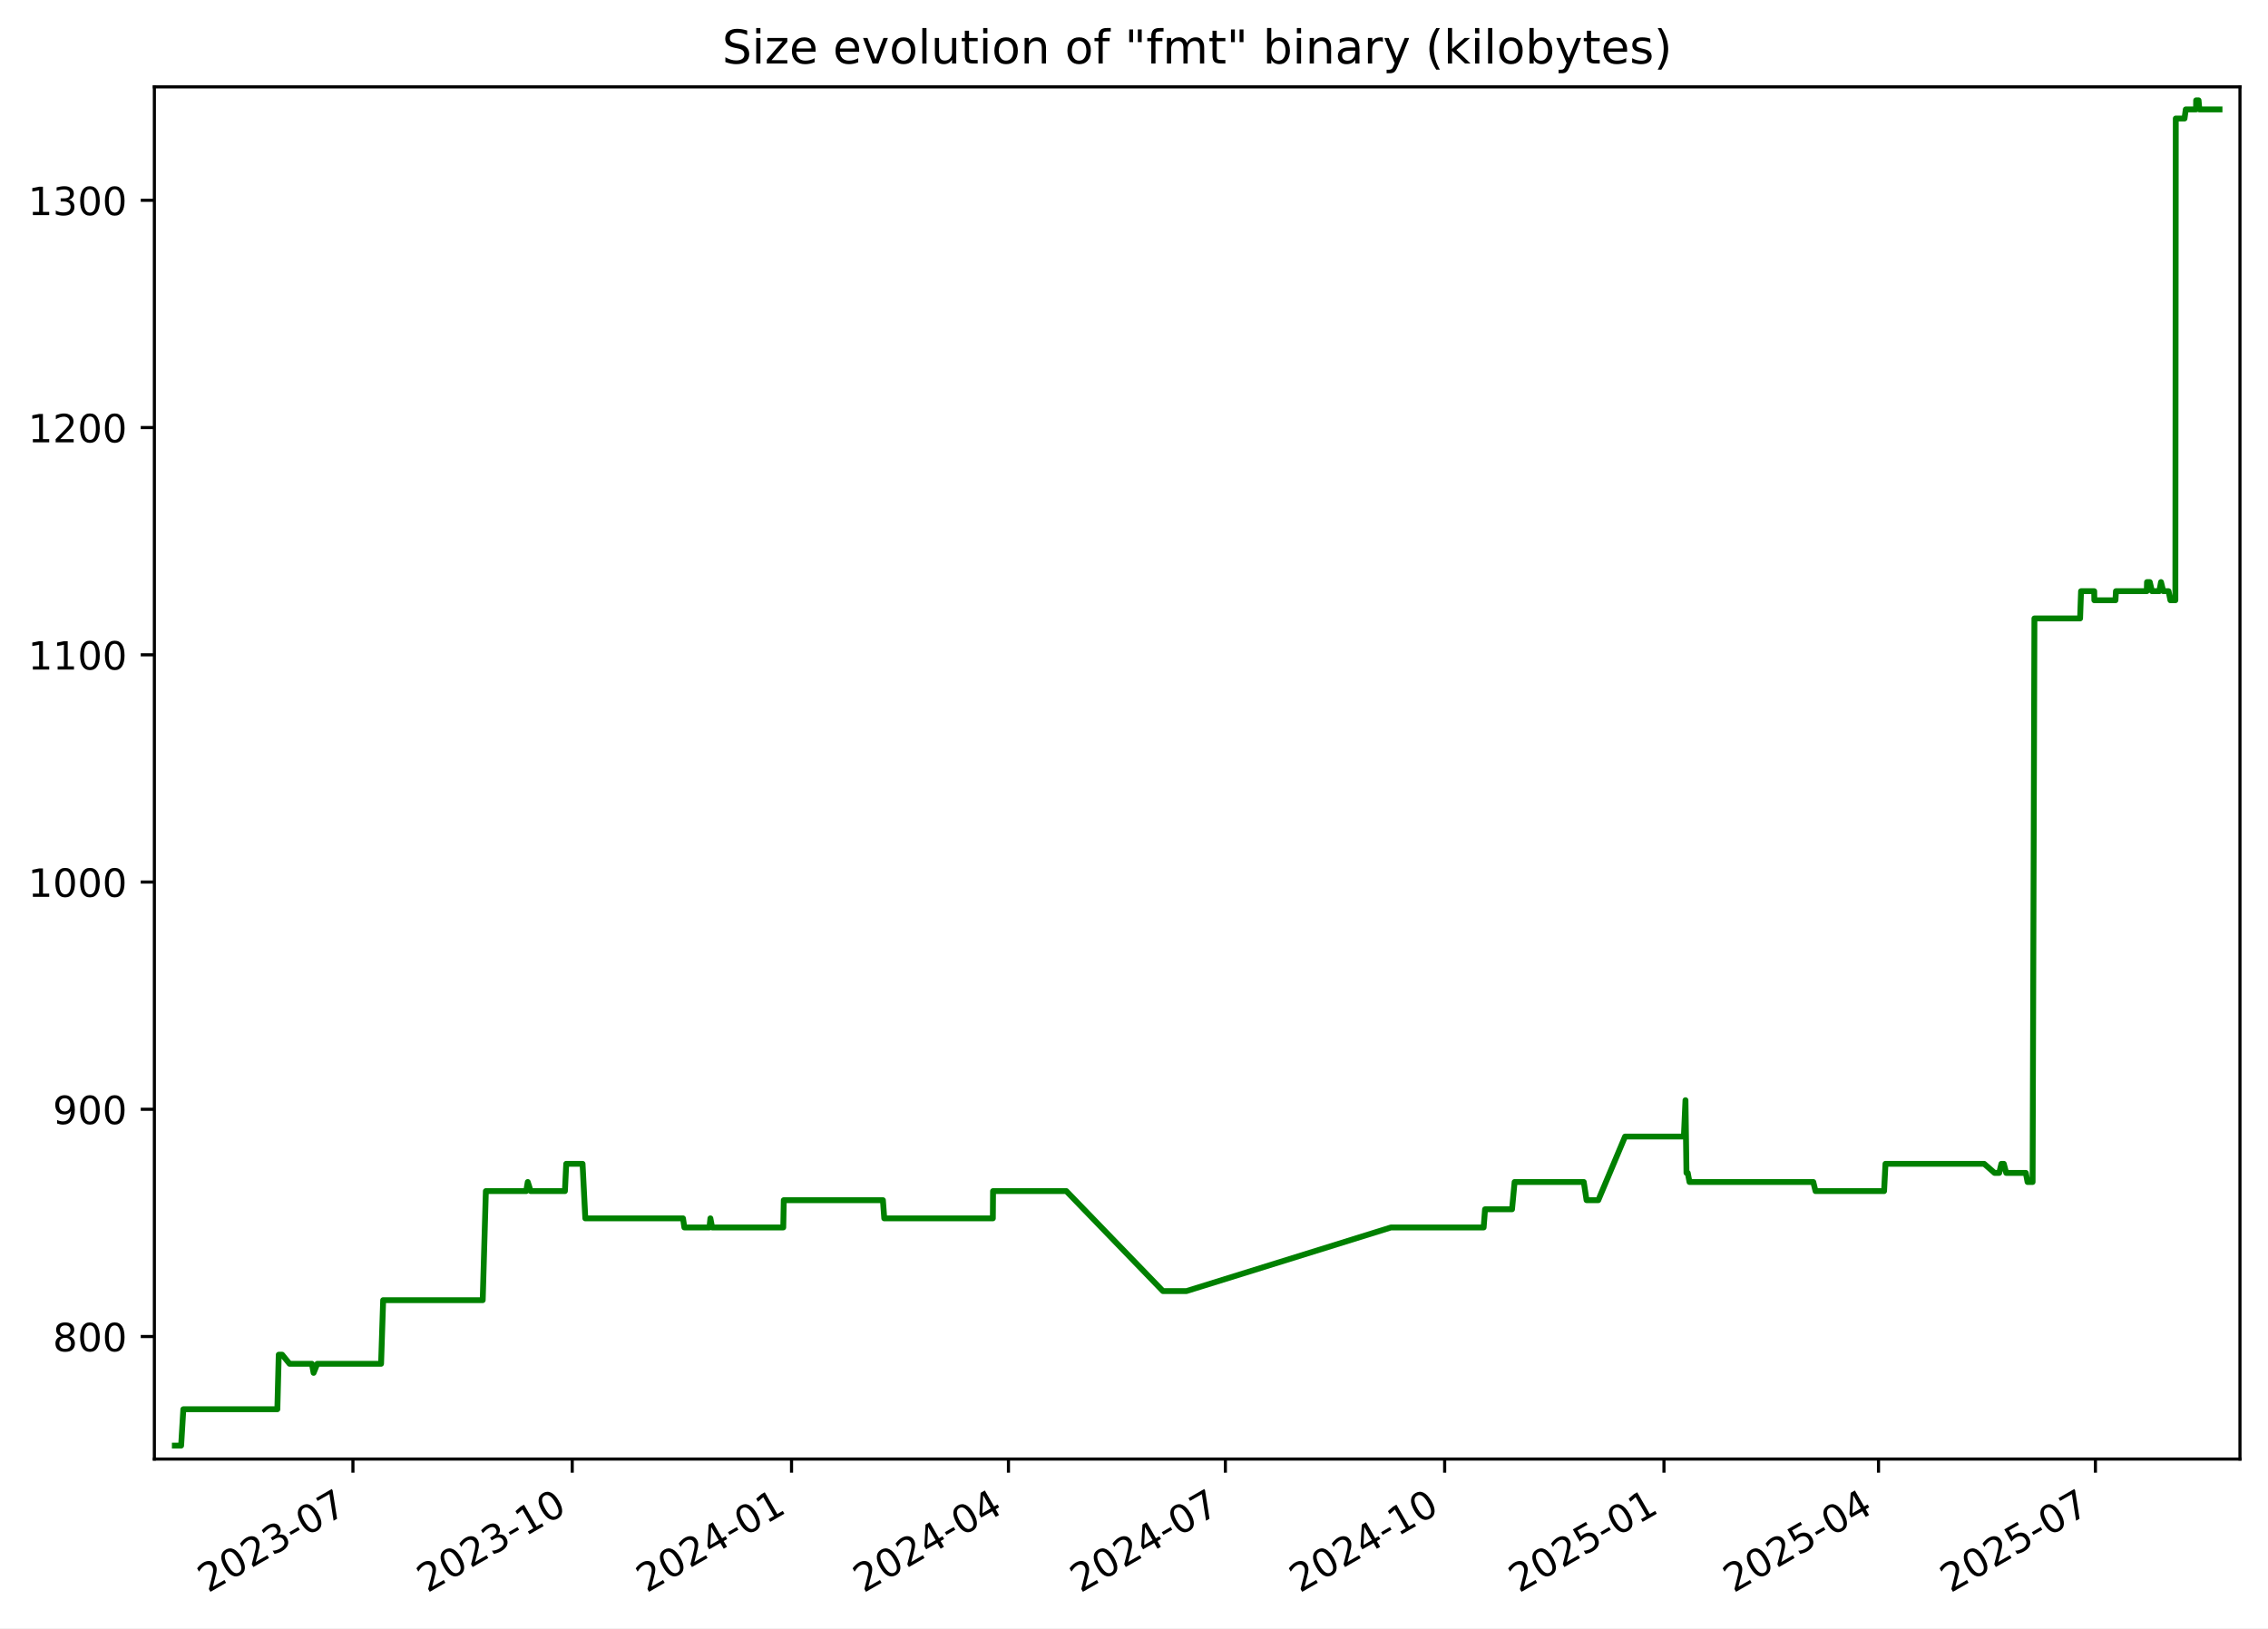
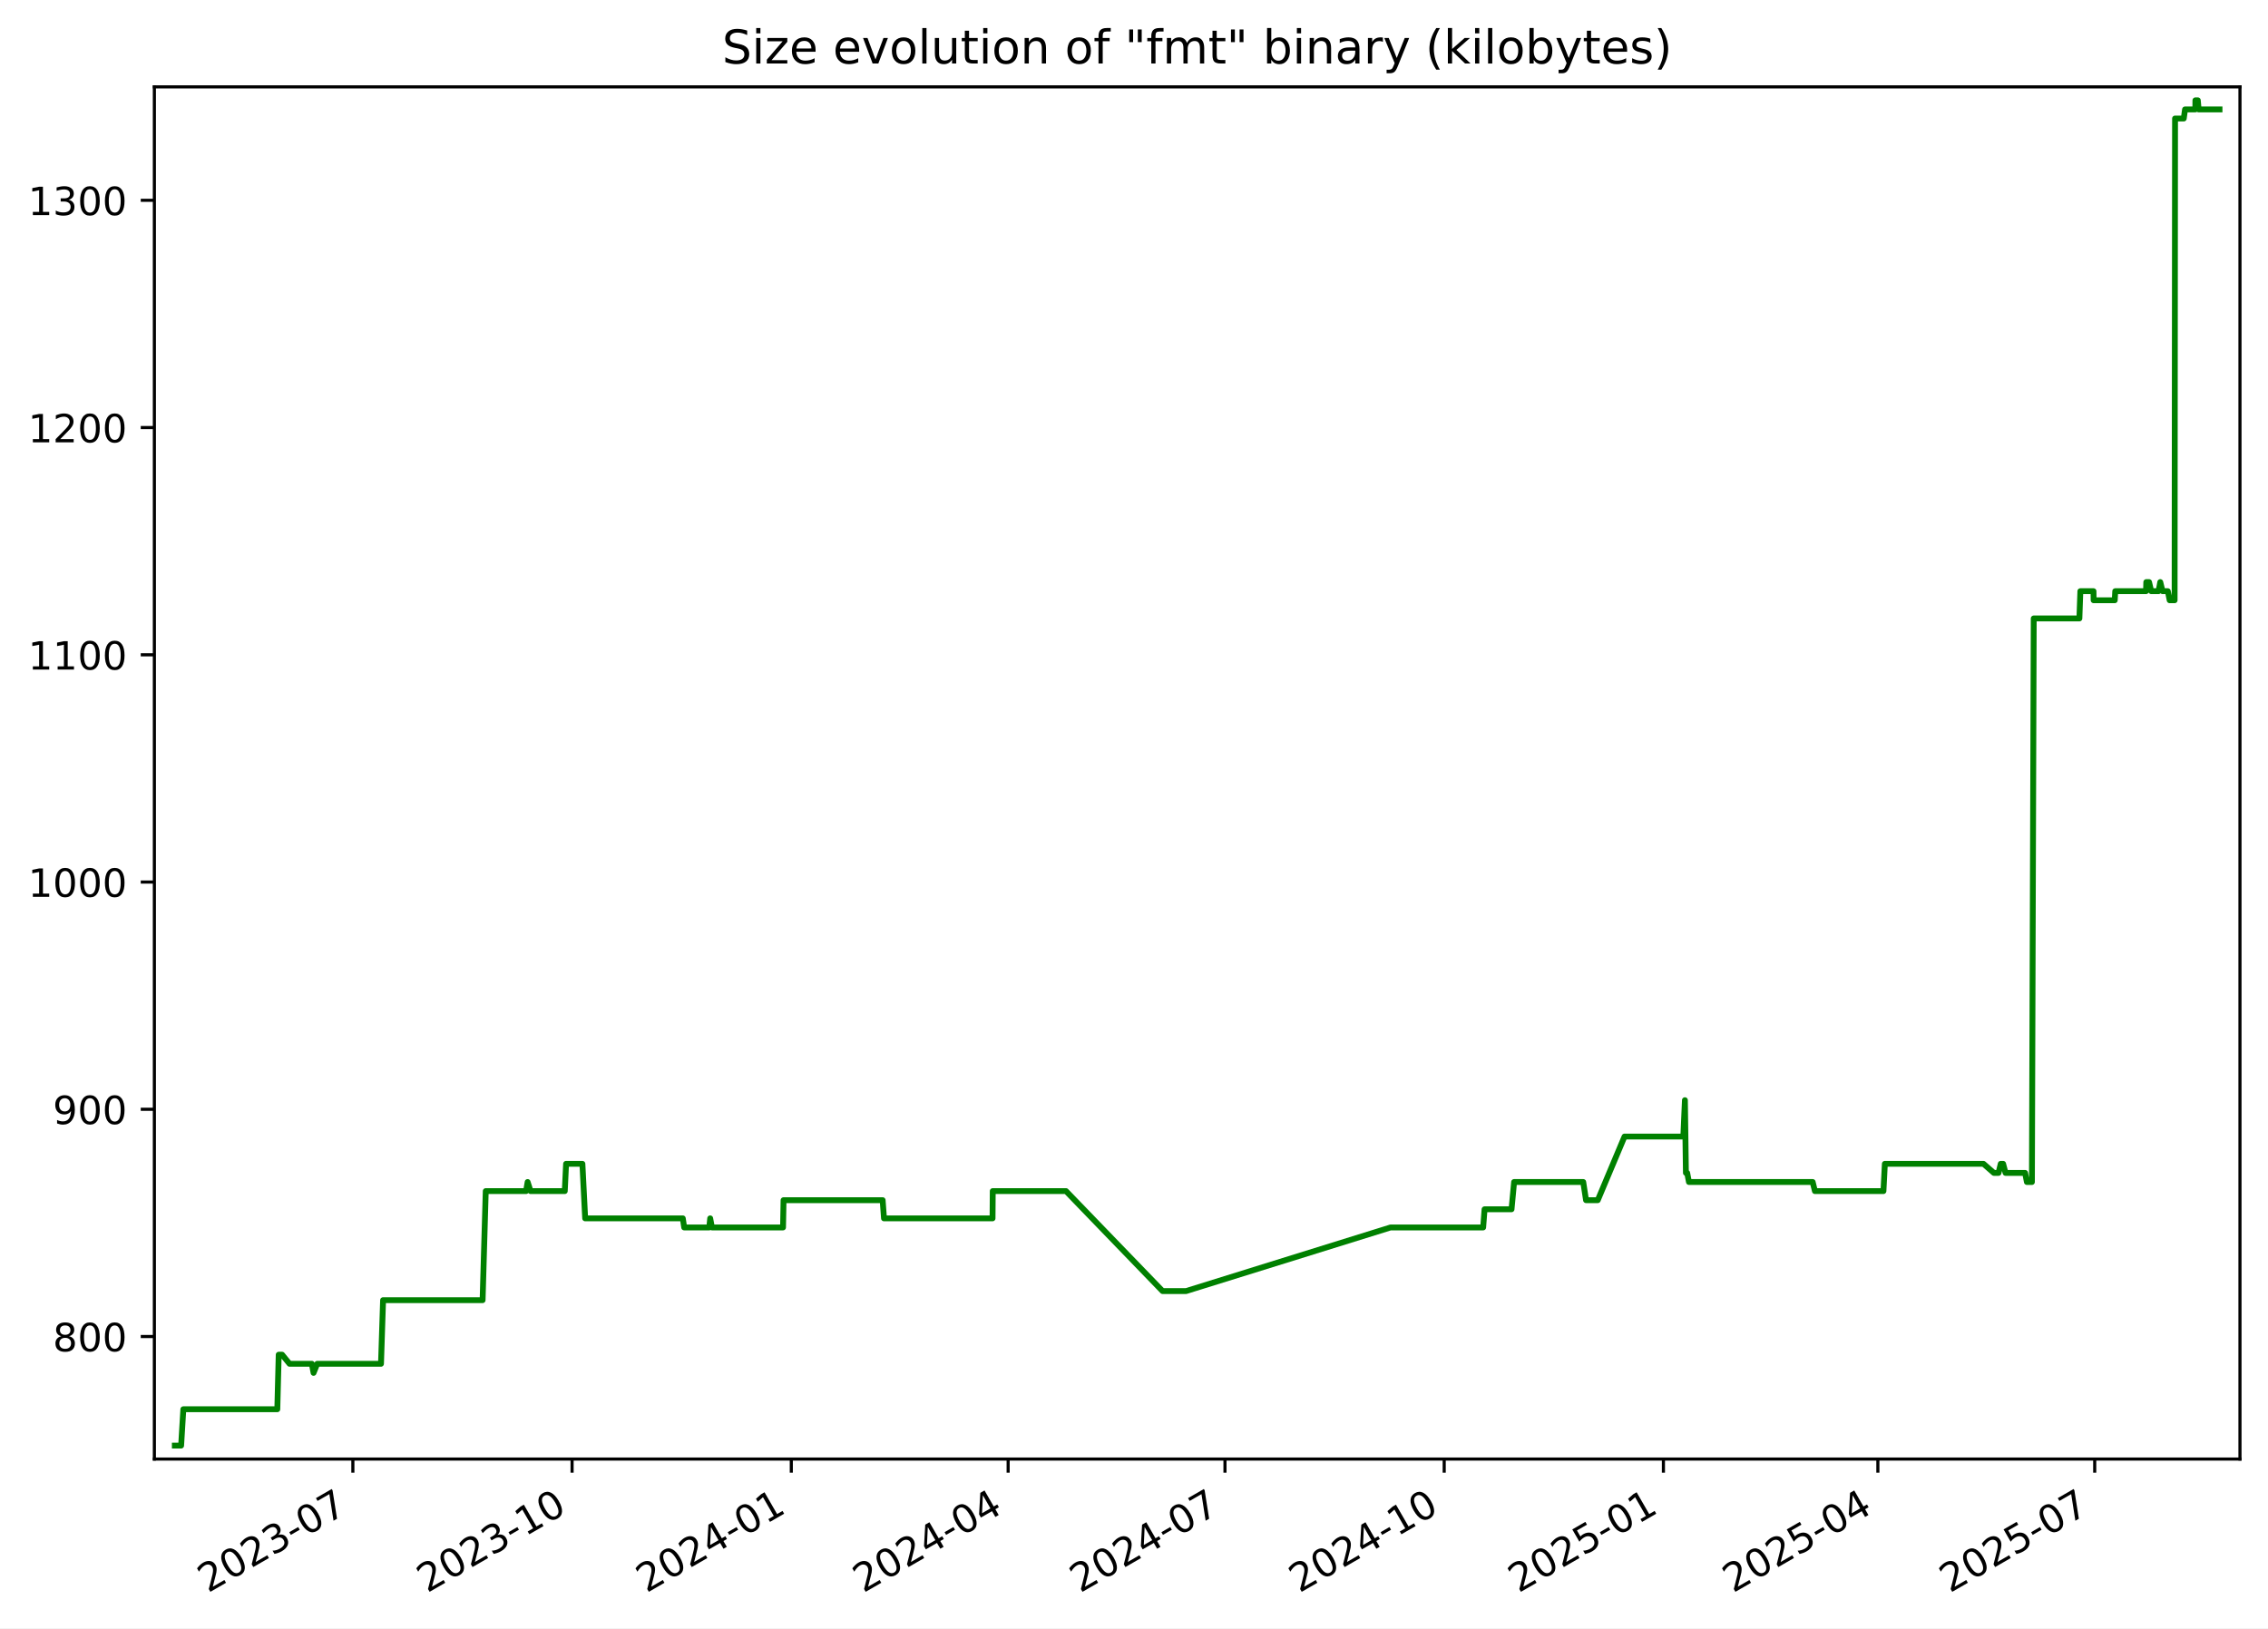
<svg xmlns="http://www.w3.org/2000/svg" xmlns:xlink="http://www.w3.org/1999/xlink" width="582.53pt" height="418.303pt" viewBox="0 0 582.53 418.303" version="1.1">
  <defs>
    <style type="text/css">*{stroke-linejoin: round; stroke-linecap: butt}</style>
  </defs>
  <g id="figure_1">
    <g id="patch_1">
      <path d="M -0 418.303  L 582.53 418.303  L 582.53 0  L -0 0  z " style="fill: #ffffff" />
    </g>
    <g id="axes_1">
      <g id="patch_2">
        <path d="M 39.65 374.83  L 575.33 374.83  L 575.33 22.318  L 39.65 22.318  z " style="fill: #ffffff" />
      </g>
      <g id="matplotlib.axis_1">
        <g id="xtick_1">
          <g id="line2d_1">
            <defs>
-               <path id="m8d0036fa11" d="M 0 0  L 0 3.5  " style="stroke: #000000; stroke-width: 0.8" />
+               <path id="m729a4bcf89" d="M 0 0  L 0 3.5  " style="stroke: #000000; stroke-width: 0.8" />
            </defs>
            <g>
-               <use xlink:href="#m8d0036fa11" x="90.649" y="374.83" style="stroke: #000000; stroke-width: 0.8" />
+               <use xlink:href="#m729a4bcf89" x="90.632" y="374.83" style="stroke: #000000; stroke-width: 0.8" />
            </g>
          </g>
          <g id="text_1">
-             <g transform="translate(53.42453 409.302) rotate(-30) scale(0.1 -0.1)">
+             <g transform="translate(53.4076 409.302) rotate(-30) scale(0.1 -0.1)">
              <defs>
                <path id="DejaVuSans-32" d="M 1228 531  L 3431 531  L 3431 0  L 469 0  L 469 531  Q 828 903 1448 1529  Q 2069 2156 2228 2338  Q 2531 2678 2651 2914  Q 2772 3150 2772 3378  Q 2772 3750 2511 3984  Q 2250 4219 1831 4219  Q 1534 4219 1204 4116  Q 875 4013 500 3803  L 500 4441  Q 881 4594 1212 4672  Q 1544 4750 1819 4750  Q 2544 4750 2975 4387  Q 3406 4025 3406 3419  Q 3406 3131 3298 2873  Q 3191 2616 2906 2266  Q 2828 2175 2409 1742  Q 1991 1309 1228 531  z " transform="scale(0.015625)" />
                <path id="DejaVuSans-30" d="M 2034 4250  Q 1547 4250 1301 3770  Q 1056 3291 1056 2328  Q 1056 1369 1301 889  Q 1547 409 2034 409  Q 2525 409 2770 889  Q 3016 1369 3016 2328  Q 3016 3291 2770 3770  Q 2525 4250 2034 4250  z M 2034 4750  Q 2819 4750 3233 4129  Q 3647 3509 3647 2328  Q 3647 1150 3233 529  Q 2819 -91 2034 -91  Q 1250 -91 836 529  Q 422 1150 422 2328  Q 422 3509 836 4129  Q 1250 4750 2034 4750  z " transform="scale(0.015625)" />
                <path id="DejaVuSans-33" d="M 2597 2516  Q 3050 2419 3304 2112  Q 3559 1806 3559 1356  Q 3559 666 3084 287  Q 2609 -91 1734 -91  Q 1441 -91 1130 -33  Q 819 25 488 141  L 488 750  Q 750 597 1062 519  Q 1375 441 1716 441  Q 2309 441 2620 675  Q 2931 909 2931 1356  Q 2931 1769 2642 2001  Q 2353 2234 1838 2234  L 1294 2234  L 1294 2753  L 1863 2753  Q 2328 2753 2575 2939  Q 2822 3125 2822 3475  Q 2822 3834 2567 4026  Q 2313 4219 1838 4219  Q 1578 4219 1281 4162  Q 984 4106 628 3988  L 628 4550  Q 988 4650 1302 4700  Q 1616 4750 1894 4750  Q 2613 4750 3031 4423  Q 3450 4097 3450 3541  Q 3450 3153 3228 2886  Q 3006 2619 2597 2516  z " transform="scale(0.015625)" />
                <path id="DejaVuSans-2d" d="M 313 2009  L 1997 2009  L 1997 1497  L 313 1497  L 313 2009  z " transform="scale(0.015625)" />
                <path id="DejaVuSans-37" d="M 525 4666  L 3525 4666  L 3525 4397  L 1831 0  L 1172 0  L 2766 4134  L 525 4134  L 525 4666  z " transform="scale(0.015625)" />
              </defs>
              <use xlink:href="#DejaVuSans-32" />
              <use xlink:href="#DejaVuSans-30" x="63.623" />
              <use xlink:href="#DejaVuSans-32" x="127.246" />
              <use xlink:href="#DejaVuSans-33" x="190.869" />
              <use xlink:href="#DejaVuSans-2d" x="254.492" />
              <use xlink:href="#DejaVuSans-30" x="290.576" />
              <use xlink:href="#DejaVuSans-37" x="354.199" />
            </g>
          </g>
        </g>
        <g id="xtick_2">
          <g id="line2d_2">
            <g>
-               <use xlink:href="#m8d0036fa11" x="146.976" y="374.83" style="stroke: #000000; stroke-width: 0.8" />
+               <use xlink:href="#m729a4bcf89" x="146.938" y="374.83" style="stroke: #000000; stroke-width: 0.8" />
            </g>
          </g>
          <g id="text_2">
-             <g transform="translate(109.7514 409.302) rotate(-30) scale(0.1 -0.1)">
+             <g transform="translate(109.7136 409.302) rotate(-30) scale(0.1 -0.1)">
              <defs>
                <path id="DejaVuSans-31" d="M 794 531  L 1825 531  L 1825 4091  L 703 3866  L 703 4441  L 1819 4666  L 2450 4666  L 2450 531  L 3481 531  L 3481 0  L 794 0  L 794 531  z " transform="scale(0.015625)" />
              </defs>
              <use xlink:href="#DejaVuSans-32" />
              <use xlink:href="#DejaVuSans-30" x="63.623" />
              <use xlink:href="#DejaVuSans-32" x="127.246" />
              <use xlink:href="#DejaVuSans-33" x="190.869" />
              <use xlink:href="#DejaVuSans-2d" x="254.492" />
              <use xlink:href="#DejaVuSans-31" x="290.576" />
              <use xlink:href="#DejaVuSans-30" x="354.199" />
            </g>
          </g>
        </g>
        <g id="xtick_3">
          <g id="line2d_3">
            <g>
-               <use xlink:href="#m8d0036fa11" x="203.303" y="374.83" style="stroke: #000000; stroke-width: 0.8" />
+               <use xlink:href="#m729a4bcf89" x="203.244" y="374.83" style="stroke: #000000; stroke-width: 0.8" />
            </g>
          </g>
          <g id="text_3">
-             <g transform="translate(166.0783 409.302) rotate(-30) scale(0.1 -0.1)">
+             <g transform="translate(166.0197 409.302) rotate(-30) scale(0.1 -0.1)">
              <defs>
                <path id="DejaVuSans-34" d="M 2419 4116  L 825 1625  L 2419 1625  L 2419 4116  z M 2253 4666  L 3047 4666  L 3047 1625  L 3713 1625  L 3713 1100  L 3047 1100  L 3047 0  L 2419 0  L 2419 1100  L 313 1100  L 313 1709  L 2253 4666  z " transform="scale(0.015625)" />
              </defs>
              <use xlink:href="#DejaVuSans-32" />
              <use xlink:href="#DejaVuSans-30" x="63.623" />
              <use xlink:href="#DejaVuSans-32" x="127.246" />
              <use xlink:href="#DejaVuSans-34" x="190.869" />
              <use xlink:href="#DejaVuSans-2d" x="254.492" />
              <use xlink:href="#DejaVuSans-30" x="290.576" />
              <use xlink:href="#DejaVuSans-31" x="354.199" />
            </g>
          </g>
        </g>
        <g id="xtick_4">
          <g id="line2d_4">
            <g>
-               <use xlink:href="#m8d0036fa11" x="259.018" y="374.83" style="stroke: #000000; stroke-width: 0.8" />
+               <use xlink:href="#m729a4bcf89" x="258.939" y="374.83" style="stroke: #000000; stroke-width: 0.8" />
            </g>
          </g>
          <g id="text_4">
-             <g transform="translate(221.793 409.302) rotate(-30) scale(0.1 -0.1)">
+             <g transform="translate(221.7137 409.302) rotate(-30) scale(0.1 -0.1)">
              <use xlink:href="#DejaVuSans-32" />
              <use xlink:href="#DejaVuSans-30" x="63.623" />
              <use xlink:href="#DejaVuSans-32" x="127.246" />
              <use xlink:href="#DejaVuSans-34" x="190.869" />
              <use xlink:href="#DejaVuSans-2d" x="254.492" />
              <use xlink:href="#DejaVuSans-30" x="290.576" />
              <use xlink:href="#DejaVuSans-34" x="354.199" />
            </g>
          </g>
        </g>
        <g id="xtick_5">
          <g id="line2d_5">
            <g>
-               <use xlink:href="#m8d0036fa11" x="314.732" y="374.83" style="stroke: #000000; stroke-width: 0.8" />
+               <use xlink:href="#m729a4bcf89" x="314.633" y="374.83" style="stroke: #000000; stroke-width: 0.8" />
            </g>
          </g>
          <g id="text_5">
-             <g transform="translate(277.5076 409.302) rotate(-30) scale(0.1 -0.1)">
+             <g transform="translate(277.4077 409.302) rotate(-30) scale(0.1 -0.1)">
              <use xlink:href="#DejaVuSans-32" />
              <use xlink:href="#DejaVuSans-30" x="63.623" />
              <use xlink:href="#DejaVuSans-32" x="127.246" />
              <use xlink:href="#DejaVuSans-34" x="190.869" />
              <use xlink:href="#DejaVuSans-2d" x="254.492" />
              <use xlink:href="#DejaVuSans-30" x="290.576" />
              <use xlink:href="#DejaVuSans-37" x="354.199" />
            </g>
          </g>
        </g>
        <g id="xtick_6">
          <g id="line2d_6">
            <g>
-               <use xlink:href="#m8d0036fa11" x="371.059" y="374.83" style="stroke: #000000; stroke-width: 0.8" />
+               <use xlink:href="#m729a4bcf89" x="370.939" y="374.83" style="stroke: #000000; stroke-width: 0.8" />
            </g>
          </g>
          <g id="text_6">
-             <g transform="translate(333.8345 409.302) rotate(-30) scale(0.1 -0.1)">
+             <g transform="translate(333.7138 409.302) rotate(-30) scale(0.1 -0.1)">
              <use xlink:href="#DejaVuSans-32" />
              <use xlink:href="#DejaVuSans-30" x="63.623" />
              <use xlink:href="#DejaVuSans-32" x="127.246" />
              <use xlink:href="#DejaVuSans-34" x="190.869" />
              <use xlink:href="#DejaVuSans-2d" x="254.492" />
              <use xlink:href="#DejaVuSans-31" x="290.576" />
              <use xlink:href="#DejaVuSans-30" x="354.199" />
            </g>
          </g>
        </g>
        <g id="xtick_7">
          <g id="line2d_7">
            <g>
-               <use xlink:href="#m8d0036fa11" x="427.386" y="374.83" style="stroke: #000000; stroke-width: 0.8" />
+               <use xlink:href="#m729a4bcf89" x="427.245" y="374.83" style="stroke: #000000; stroke-width: 0.8" />
            </g>
          </g>
          <g id="text_7">
-             <g transform="translate(390.1614 409.302) rotate(-30) scale(0.1 -0.1)">
+             <g transform="translate(390.0198 409.302) rotate(-30) scale(0.1 -0.1)">
              <defs>
                <path id="DejaVuSans-35" d="M 691 4666  L 3169 4666  L 3169 4134  L 1269 4134  L 1269 2991  Q 1406 3038 1543 3061  Q 1681 3084 1819 3084  Q 2600 3084 3056 2656  Q 3513 2228 3513 1497  Q 3513 744 3044 326  Q 2575 -91 1722 -91  Q 1428 -91 1123 -41  Q 819 9 494 109  L 494 744  Q 775 591 1075 516  Q 1375 441 1709 441  Q 2250 441 2565 725  Q 2881 1009 2881 1497  Q 2881 1984 2565 2268  Q 2250 2553 1709 2553  Q 1456 2553 1204 2497  Q 953 2441 691 2322  L 691 4666  z " transform="scale(0.015625)" />
              </defs>
              <use xlink:href="#DejaVuSans-32" />
              <use xlink:href="#DejaVuSans-30" x="63.623" />
              <use xlink:href="#DejaVuSans-32" x="127.246" />
              <use xlink:href="#DejaVuSans-35" x="190.869" />
              <use xlink:href="#DejaVuSans-2d" x="254.492" />
              <use xlink:href="#DejaVuSans-30" x="290.576" />
              <use xlink:href="#DejaVuSans-31" x="354.199" />
            </g>
          </g>
        </g>
        <g id="xtick_8">
          <g id="line2d_8">
            <g>
-               <use xlink:href="#m8d0036fa11" x="482.489" y="374.83" style="stroke: #000000; stroke-width: 0.8" />
+               <use xlink:href="#m729a4bcf89" x="482.327" y="374.83" style="stroke: #000000; stroke-width: 0.8" />
            </g>
          </g>
          <g id="text_8">
-             <g transform="translate(445.2638 409.302) rotate(-30) scale(0.1 -0.1)">
+             <g transform="translate(445.1018 409.302) rotate(-30) scale(0.1 -0.1)">
              <use xlink:href="#DejaVuSans-32" />
              <use xlink:href="#DejaVuSans-30" x="63.623" />
              <use xlink:href="#DejaVuSans-32" x="127.246" />
              <use xlink:href="#DejaVuSans-35" x="190.869" />
              <use xlink:href="#DejaVuSans-2d" x="254.492" />
              <use xlink:href="#DejaVuSans-30" x="290.576" />
              <use xlink:href="#DejaVuSans-34" x="354.199" />
            </g>
          </g>
        </g>
        <g id="xtick_9">
          <g id="line2d_9">
            <g>
-               <use xlink:href="#m8d0036fa11" x="538.203" y="374.83" style="stroke: #000000; stroke-width: 0.8" />
+               <use xlink:href="#m729a4bcf89" x="538.021" y="374.83" style="stroke: #000000; stroke-width: 0.8" />
            </g>
          </g>
          <g id="text_9">
-             <g transform="translate(500.9784 409.302) rotate(-30) scale(0.1 -0.1)">
+             <g transform="translate(500.7958 409.302) rotate(-30) scale(0.1 -0.1)">
              <use xlink:href="#DejaVuSans-32" />
              <use xlink:href="#DejaVuSans-30" x="63.623" />
              <use xlink:href="#DejaVuSans-32" x="127.246" />
              <use xlink:href="#DejaVuSans-35" x="190.869" />
              <use xlink:href="#DejaVuSans-2d" x="254.492" />
              <use xlink:href="#DejaVuSans-30" x="290.576" />
              <use xlink:href="#DejaVuSans-37" x="354.199" />
            </g>
          </g>
        </g>
      </g>
      <g id="matplotlib.axis_2">
        <g id="ytick_1">
          <g id="line2d_10">
            <defs>
-               <path id="maa0cac28d3" d="M 0 0  L -3.5 0  " style="stroke: #000000; stroke-width: 0.8" />
+               <path id="m1374b3ee26" d="M 0 0  L -3.5 0  " style="stroke: #000000; stroke-width: 0.8" />
            </defs>
            <g>
-               <use xlink:href="#maa0cac28d3" x="39.65" y="343.353" style="stroke: #000000; stroke-width: 0.8" />
+               <use xlink:href="#m1374b3ee26" x="39.65" y="343.353" style="stroke: #000000; stroke-width: 0.8" />
            </g>
          </g>
          <g id="text_10">
            <g transform="translate(13.5625 347.1517) scale(0.1 -0.1)">
              <defs>
                <path id="DejaVuSans-38" d="M 2034 2216  Q 1584 2216 1326 1975  Q 1069 1734 1069 1313  Q 1069 891 1326 650  Q 1584 409 2034 409  Q 2484 409 2743 651  Q 3003 894 3003 1313  Q 3003 1734 2745 1975  Q 2488 2216 2034 2216  z M 1403 2484  Q 997 2584 770 2862  Q 544 3141 544 3541  Q 544 4100 942 4425  Q 1341 4750 2034 4750  Q 2731 4750 3128 4425  Q 3525 4100 3525 3541  Q 3525 3141 3298 2862  Q 3072 2584 2669 2484  Q 3125 2378 3379 2068  Q 3634 1759 3634 1313  Q 3634 634 3220 271  Q 2806 -91 2034 -91  Q 1263 -91 848 271  Q 434 634 434 1313  Q 434 1759 690 2068  Q 947 2378 1403 2484  z M 1172 3481  Q 1172 3119 1398 2916  Q 1625 2713 2034 2713  Q 2441 2713 2670 2916  Q 2900 3119 2900 3481  Q 2900 3844 2670 4047  Q 2441 4250 2034 4250  Q 1625 4250 1398 4047  Q 1172 3844 1172 3481  z " transform="scale(0.015625)" />
              </defs>
              <use xlink:href="#DejaVuSans-38" />
              <use xlink:href="#DejaVuSans-30" x="63.623" />
              <use xlink:href="#DejaVuSans-30" x="127.246" />
            </g>
          </g>
        </g>
        <g id="ytick_2">
          <g id="line2d_11">
            <g>
-               <use xlink:href="#maa0cac28d3" x="39.65" y="284.974" style="stroke: #000000; stroke-width: 0.8" />
+               <use xlink:href="#m1374b3ee26" x="39.65" y="284.974" style="stroke: #000000; stroke-width: 0.8" />
            </g>
          </g>
          <g id="text_11">
            <g transform="translate(13.5625 288.7733) scale(0.1 -0.1)">
              <defs>
                <path id="DejaVuSans-39" d="M 703 97  L 703 672  Q 941 559 1184 500  Q 1428 441 1663 441  Q 2288 441 2617 861  Q 2947 1281 2994 2138  Q 2813 1869 2534 1725  Q 2256 1581 1919 1581  Q 1219 1581 811 2004  Q 403 2428 403 3163  Q 403 3881 828 4315  Q 1253 4750 1959 4750  Q 2769 4750 3195 4129  Q 3622 3509 3622 2328  Q 3622 1225 3098 567  Q 2575 -91 1691 -91  Q 1453 -91 1209 -44  Q 966 3 703 97  z M 1959 2075  Q 2384 2075 2632 2365  Q 2881 2656 2881 3163  Q 2881 3666 2632 3958  Q 2384 4250 1959 4250  Q 1534 4250 1286 3958  Q 1038 3666 1038 3163  Q 1038 2656 1286 2365  Q 1534 2075 1959 2075  z " transform="scale(0.015625)" />
              </defs>
              <use xlink:href="#DejaVuSans-39" />
              <use xlink:href="#DejaVuSans-30" x="63.623" />
              <use xlink:href="#DejaVuSans-30" x="127.246" />
            </g>
          </g>
        </g>
        <g id="ytick_3">
          <g id="line2d_12">
            <g>
-               <use xlink:href="#maa0cac28d3" x="39.65" y="226.596" style="stroke: #000000; stroke-width: 0.8" />
+               <use xlink:href="#m1374b3ee26" x="39.65" y="226.596" style="stroke: #000000; stroke-width: 0.8" />
            </g>
          </g>
          <g id="text_12">
            <g transform="translate(7.2 230.395) scale(0.1 -0.1)">
              <use xlink:href="#DejaVuSans-31" />
              <use xlink:href="#DejaVuSans-30" x="63.623" />
              <use xlink:href="#DejaVuSans-30" x="127.246" />
              <use xlink:href="#DejaVuSans-30" x="190.869" />
            </g>
          </g>
        </g>
        <g id="ytick_4">
          <g id="line2d_13">
            <g>
-               <use xlink:href="#maa0cac28d3" x="39.65" y="168.217" style="stroke: #000000; stroke-width: 0.8" />
+               <use xlink:href="#m1374b3ee26" x="39.65" y="168.217" style="stroke: #000000; stroke-width: 0.8" />
            </g>
          </g>
          <g id="text_13">
            <g transform="translate(7.2 172.0166) scale(0.1 -0.1)">
              <use xlink:href="#DejaVuSans-31" />
              <use xlink:href="#DejaVuSans-31" x="63.623" />
              <use xlink:href="#DejaVuSans-30" x="127.246" />
              <use xlink:href="#DejaVuSans-30" x="190.869" />
            </g>
          </g>
        </g>
        <g id="ytick_5">
          <g id="line2d_14">
            <g>
-               <use xlink:href="#maa0cac28d3" x="39.65" y="109.839" style="stroke: #000000; stroke-width: 0.8" />
+               <use xlink:href="#m1374b3ee26" x="39.65" y="109.839" style="stroke: #000000; stroke-width: 0.8" />
            </g>
          </g>
          <g id="text_14">
            <g transform="translate(7.2 113.6382) scale(0.1 -0.1)">
              <use xlink:href="#DejaVuSans-31" />
              <use xlink:href="#DejaVuSans-32" x="63.623" />
              <use xlink:href="#DejaVuSans-30" x="127.246" />
              <use xlink:href="#DejaVuSans-30" x="190.869" />
            </g>
          </g>
        </g>
        <g id="ytick_6">
          <g id="line2d_15">
            <g>
-               <use xlink:href="#maa0cac28d3" x="39.65" y="51.461" style="stroke: #000000; stroke-width: 0.8" />
+               <use xlink:href="#m1374b3ee26" x="39.65" y="51.461" style="stroke: #000000; stroke-width: 0.8" />
            </g>
          </g>
          <g id="text_15">
            <g transform="translate(7.2 55.25983) scale(0.1 -0.1)">
              <use xlink:href="#DejaVuSans-31" />
              <use xlink:href="#DejaVuSans-33" x="63.623" />
              <use xlink:href="#DejaVuSans-30" x="127.246" />
              <use xlink:href="#DejaVuSans-30" x="190.869" />
            </g>
          </g>
        </g>
      </g>
      <g id="line2d_16">
-         <path d="M 44.902 371.374  L 46.523 371.374  L 47.089 362.034  L 71.237 362.034  L 71.595 348.023  L 72.47 348.023  L 74.378 350.358  L 80.108 350.358  L 80.549 352.693  L 81.492 350.358  L 97.88 350.358  L 98.413 334.012  L 123.985 334.012  L 124.792 305.99  L 135.152 305.99  L 135.553 303.655  L 136.301 305.99  L 145.101 305.99  L 145.435 298.985  L 149.627 298.985  L 150.337 312.996  L 175.427 312.996  L 175.777 315.331  L 182.226 315.331  L 182.462 312.996  L 182.908 315.331  L 201.179 315.331  L 201.311 308.325  L 226.774 308.325  L 227.118 312.996  L 255.011 312.996  L 255.062 305.99  L 273.884 305.99  L 298.699 331.677  L 304.736 331.677  L 357.275 315.331  L 381.073 315.331  L 381.43 310.661  L 388.361 310.661  L 389.023 303.655  L 406.785 303.655  L 407.504 308.325  L 410.518 308.325  L 417.395 291.98  L 432.502 291.98  L 432.91 282.639  L 433.167 301.32  L 433.492 301.32  L 433.944 303.655  L 465.736 303.655  L 466.312 305.99  L 483.921 305.99  L 484.281 298.985  L 509.625 298.985  L 512.301 301.32  L 513.493 301.32  L 514.056 298.985  L 514.67 298.985  L 515.289 301.32  L 520.328 301.32  L 520.771 303.655  L 522.071 303.655  L 522.536 158.877  L 534.267 158.877  L 534.513 151.871  L 537.895 151.871  L 537.926 154.207  L 543.353 154.207  L 543.476 151.871  L 551.397 151.871  L 551.456 149.536  L 552.17 149.536  L 552.718 151.871  L 554.616 151.871  L 555.049 149.536  L 555.627 151.871  L 556.99 151.871  L 557.465 154.207  L 558.737 154.207  L 558.846 30.444  L 561.088 30.444  L 561.41 28.109  L 564.055 28.109  L 564.076 25.774  L 564.695 25.774  L 564.905 28.109  L 570.078 28.109  L 570.078 28.109  " clip-path="url(#p4d8763f642)" style="fill: none; stroke: #008000; stroke-width: 1.5; stroke-linecap: square" />
+         <path d="M 44.902 371.374  L 46.522 371.374  L 47.089 362.034  L 71.227 362.034  L 71.585 348.023  L 72.46 348.023  L 74.368 350.358  L 80.095 350.358  L 80.536 352.693  L 81.478 350.358  L 97.86 350.358  L 98.393 334.012  L 123.956 334.012  L 124.762 305.99  L 135.119 305.99  L 135.519 303.655  L 136.267 305.99  L 145.063 305.99  L 145.397 298.985  L 149.589 298.985  L 150.298 312.996  L 175.378 312.996  L 175.729 315.331  L 182.175 315.331  L 182.411 312.996  L 182.857 315.331  L 201.121 315.331  L 201.253 308.325  L 226.707 308.325  L 227.05 312.996  L 254.933 312.996  L 254.984 305.99  L 273.799 305.99  L 298.605 331.677  L 304.64 331.677  L 357.159 315.331  L 380.949 315.331  L 381.305 310.661  L 388.233 310.661  L 388.895 303.655  L 406.651 303.655  L 407.37 308.325  L 410.383 308.325  L 417.257 291.98  L 432.358 291.98  L 432.766 282.639  L 433.023 301.32  L 433.348 301.32  L 433.8 303.655  L 465.58 303.655  L 466.156 305.99  L 483.758 305.99  L 484.119 298.985  L 509.453 298.985  L 512.127 301.32  L 513.32 301.32  L 513.882 298.985  L 514.496 298.985  L 515.115 301.32  L 520.152 301.32  L 520.595 303.655  L 521.894 303.655  L 522.359 158.877  L 534.086 158.877  L 534.332 151.871  L 537.712 151.871  L 537.743 154.207  L 543.169 154.207  L 543.291 151.871  L 551.21 151.871  L 551.268 149.536  L 551.982 149.536  L 552.53 151.871  L 554.428 151.871  L 554.86 149.536  L 555.438 151.871  L 556.801 151.871  L 557.275 154.207  L 558.546 154.207  L 558.655 30.444  L 560.896 30.444  L 561.219 28.109  L 563.863 28.109  L 563.883 25.774  L 564.503 25.774  L 564.712 28.109  L 570.078 28.109  L 570.078 28.109  " clip-path="url(#p33f1bd1643)" style="fill: none; stroke: #008000; stroke-width: 1.5; stroke-linecap: square" />
      </g>
      <g id="patch_3">
        <path d="M 39.65 374.83  L 39.65 22.318  " style="fill: none; stroke: #000000; stroke-width: 0.8; stroke-linejoin: miter; stroke-linecap: square" />
      </g>
      <g id="patch_4">
        <path d="M 575.33 374.83  L 575.33 22.318  " style="fill: none; stroke: #000000; stroke-width: 0.8; stroke-linejoin: miter; stroke-linecap: square" />
      </g>
      <g id="patch_5">
        <path d="M 39.65 374.83  L 575.33 374.83  " style="fill: none; stroke: #000000; stroke-width: 0.8; stroke-linejoin: miter; stroke-linecap: square" />
      </g>
      <g id="patch_6">
        <path d="M 39.65 22.318  L 575.33 22.318  " style="fill: none; stroke: #000000; stroke-width: 0.8; stroke-linejoin: miter; stroke-linecap: square" />
      </g>
      <g id="text_16">
        <g transform="translate(185.4856 16.31812) scale(0.12 -0.12)">
          <defs>
            <path id="DejaVuSans-53" d="M 3425 4513  L 3425 3897  Q 3066 4069 2747 4153  Q 2428 4238 2131 4238  Q 1616 4238 1336 4038  Q 1056 3838 1056 3469  Q 1056 3159 1242 3001  Q 1428 2844 1947 2747  L 2328 2669  Q 3034 2534 3370 2195  Q 3706 1856 3706 1288  Q 3706 609 3251 259  Q 2797 -91 1919 -91  Q 1588 -91 1214 -16  Q 841 59 441 206  L 441 856  Q 825 641 1194 531  Q 1563 422 1919 422  Q 2459 422 2753 634  Q 3047 847 3047 1241  Q 3047 1584 2836 1778  Q 2625 1972 2144 2069  L 1759 2144  Q 1053 2284 737 2584  Q 422 2884 422 3419  Q 422 4038 858 4394  Q 1294 4750 2059 4750  Q 2388 4750 2728 4690  Q 3069 4631 3425 4513  z " transform="scale(0.015625)" />
            <path id="DejaVuSans-69" d="M 603 3500  L 1178 3500  L 1178 0  L 603 0  L 603 3500  z M 603 4863  L 1178 4863  L 1178 4134  L 603 4134  L 603 4863  z " transform="scale(0.015625)" />
            <path id="DejaVuSans-7a" d="M 353 3500  L 3084 3500  L 3084 2975  L 922 459  L 3084 459  L 3084 0  L 275 0  L 275 525  L 2438 3041  L 353 3041  L 353 3500  z " transform="scale(0.015625)" />
            <path id="DejaVuSans-65" d="M 3597 1894  L 3597 1613  L 953 1613  Q 991 1019 1311 708  Q 1631 397 2203 397  Q 2534 397 2845 478  Q 3156 559 3463 722  L 3463 178  Q 3153 47 2828 -22  Q 2503 -91 2169 -91  Q 1331 -91 842 396  Q 353 884 353 1716  Q 353 2575 817 3079  Q 1281 3584 2069 3584  Q 2775 3584 3186 3129  Q 3597 2675 3597 1894  z M 3022 2063  Q 3016 2534 2758 2815  Q 2500 3097 2075 3097  Q 1594 3097 1305 2825  Q 1016 2553 972 2059  L 3022 2063  z " transform="scale(0.015625)" />
            <path id="DejaVuSans-20" transform="scale(0.015625)" />
            <path id="DejaVuSans-76" d="M 191 3500  L 800 3500  L 1894 563  L 2988 3500  L 3597 3500  L 2284 0  L 1503 0  L 191 3500  z " transform="scale(0.015625)" />
            <path id="DejaVuSans-6f" d="M 1959 3097  Q 1497 3097 1228 2736  Q 959 2375 959 1747  Q 959 1119 1226 758  Q 1494 397 1959 397  Q 2419 397 2687 759  Q 2956 1122 2956 1747  Q 2956 2369 2687 2733  Q 2419 3097 1959 3097  z M 1959 3584  Q 2709 3584 3137 3096  Q 3566 2609 3566 1747  Q 3566 888 3137 398  Q 2709 -91 1959 -91  Q 1206 -91 779 398  Q 353 888 353 1747  Q 353 2609 779 3096  Q 1206 3584 1959 3584  z " transform="scale(0.015625)" />
            <path id="DejaVuSans-6c" d="M 603 4863  L 1178 4863  L 1178 0  L 603 0  L 603 4863  z " transform="scale(0.015625)" />
            <path id="DejaVuSans-75" d="M 544 1381  L 544 3500  L 1119 3500  L 1119 1403  Q 1119 906 1312 657  Q 1506 409 1894 409  Q 2359 409 2629 706  Q 2900 1003 2900 1516  L 2900 3500  L 3475 3500  L 3475 0  L 2900 0  L 2900 538  Q 2691 219 2414 64  Q 2138 -91 1772 -91  Q 1169 -91 856 284  Q 544 659 544 1381  z M 1991 3584  L 1991 3584  z " transform="scale(0.015625)" />
            <path id="DejaVuSans-74" d="M 1172 4494  L 1172 3500  L 2356 3500  L 2356 3053  L 1172 3053  L 1172 1153  Q 1172 725 1289 603  Q 1406 481 1766 481  L 2356 481  L 2356 0  L 1766 0  Q 1100 0 847 248  Q 594 497 594 1153  L 594 3053  L 172 3053  L 172 3500  L 594 3500  L 594 4494  L 1172 4494  z " transform="scale(0.015625)" />
            <path id="DejaVuSans-6e" d="M 3513 2113  L 3513 0  L 2938 0  L 2938 2094  Q 2938 2591 2744 2837  Q 2550 3084 2163 3084  Q 1697 3084 1428 2787  Q 1159 2491 1159 1978  L 1159 0  L 581 0  L 581 3500  L 1159 3500  L 1159 2956  Q 1366 3272 1645 3428  Q 1925 3584 2291 3584  Q 2894 3584 3203 3211  Q 3513 2838 3513 2113  z " transform="scale(0.015625)" />
            <path id="DejaVuSans-66" d="M 2375 4863  L 2375 4384  L 1825 4384  Q 1516 4384 1395 4259  Q 1275 4134 1275 3809  L 1275 3500  L 2222 3500  L 2222 3053  L 1275 3053  L 1275 0  L 697 0  L 697 3053  L 147 3053  L 147 3500  L 697 3500  L 697 3744  Q 697 4328 969 4595  Q 1241 4863 1831 4863  L 2375 4863  z " transform="scale(0.015625)" />
            <path id="DejaVuSans-22" d="M 1147 4666  L 1147 2931  L 616 2931  L 616 4666  L 1147 4666  z M 2328 4666  L 2328 2931  L 1797 2931  L 1797 4666  L 2328 4666  z " transform="scale(0.015625)" />
            <path id="DejaVuSans-6d" d="M 3328 2828  Q 3544 3216 3844 3400  Q 4144 3584 4550 3584  Q 5097 3584 5394 3201  Q 5691 2819 5691 2113  L 5691 0  L 5113 0  L 5113 2094  Q 5113 2597 4934 2840  Q 4756 3084 4391 3084  Q 3944 3084 3684 2787  Q 3425 2491 3425 1978  L 3425 0  L 2847 0  L 2847 2094  Q 2847 2600 2669 2842  Q 2491 3084 2119 3084  Q 1678 3084 1418 2786  Q 1159 2488 1159 1978  L 1159 0  L 581 0  L 581 3500  L 1159 3500  L 1159 2956  Q 1356 3278 1631 3431  Q 1906 3584 2284 3584  Q 2666 3584 2933 3390  Q 3200 3197 3328 2828  z " transform="scale(0.015625)" />
            <path id="DejaVuSans-62" d="M 3116 1747  Q 3116 2381 2855 2742  Q 2594 3103 2138 3103  Q 1681 3103 1420 2742  Q 1159 2381 1159 1747  Q 1159 1113 1420 752  Q 1681 391 2138 391  Q 2594 391 2855 752  Q 3116 1113 3116 1747  z M 1159 2969  Q 1341 3281 1617 3432  Q 1894 3584 2278 3584  Q 2916 3584 3314 3078  Q 3713 2572 3713 1747  Q 3713 922 3314 415  Q 2916 -91 2278 -91  Q 1894 -91 1617 61  Q 1341 213 1159 525  L 1159 0  L 581 0  L 581 4863  L 1159 4863  L 1159 2969  z " transform="scale(0.015625)" />
            <path id="DejaVuSans-61" d="M 2194 1759  Q 1497 1759 1228 1600  Q 959 1441 959 1056  Q 959 750 1161 570  Q 1363 391 1709 391  Q 2188 391 2477 730  Q 2766 1069 2766 1631  L 2766 1759  L 2194 1759  z M 3341 1997  L 3341 0  L 2766 0  L 2766 531  Q 2569 213 2275 61  Q 1981 -91 1556 -91  Q 1019 -91 701 211  Q 384 513 384 1019  Q 384 1609 779 1909  Q 1175 2209 1959 2209  L 2766 2209  L 2766 2266  Q 2766 2663 2505 2880  Q 2244 3097 1772 3097  Q 1472 3097 1187 3025  Q 903 2953 641 2809  L 641 3341  Q 956 3463 1253 3523  Q 1550 3584 1831 3584  Q 2591 3584 2966 3190  Q 3341 2797 3341 1997  z " transform="scale(0.015625)" />
            <path id="DejaVuSans-72" d="M 2631 2963  Q 2534 3019 2420 3045  Q 2306 3072 2169 3072  Q 1681 3072 1420 2755  Q 1159 2438 1159 1844  L 1159 0  L 581 0  L 581 3500  L 1159 3500  L 1159 2956  Q 1341 3275 1631 3429  Q 1922 3584 2338 3584  Q 2397 3584 2469 3576  Q 2541 3569 2628 3553  L 2631 2963  z " transform="scale(0.015625)" />
            <path id="DejaVuSans-79" d="M 2059 -325  Q 1816 -950 1584 -1140  Q 1353 -1331 966 -1331  L 506 -1331  L 506 -850  L 844 -850  Q 1081 -850 1212 -737  Q 1344 -625 1503 -206  L 1606 56  L 191 3500  L 800 3500  L 1894 763  L 2988 3500  L 3597 3500  L 2059 -325  z " transform="scale(0.015625)" />
            <path id="DejaVuSans-28" d="M 1984 4856  Q 1566 4138 1362 3434  Q 1159 2731 1159 2009  Q 1159 1288 1364 580  Q 1569 -128 1984 -844  L 1484 -844  Q 1016 -109 783 600  Q 550 1309 550 2009  Q 550 2706 781 3412  Q 1013 4119 1484 4856  L 1984 4856  z " transform="scale(0.015625)" />
            <path id="DejaVuSans-6b" d="M 581 4863  L 1159 4863  L 1159 1991  L 2875 3500  L 3609 3500  L 1753 1863  L 3688 0  L 2938 0  L 1159 1709  L 1159 0  L 581 0  L 581 4863  z " transform="scale(0.015625)" />
            <path id="DejaVuSans-73" d="M 2834 3397  L 2834 2853  Q 2591 2978 2328 3040  Q 2066 3103 1784 3103  Q 1356 3103 1142 2972  Q 928 2841 928 2578  Q 928 2378 1081 2264  Q 1234 2150 1697 2047  L 1894 2003  Q 2506 1872 2764 1633  Q 3022 1394 3022 966  Q 3022 478 2636 193  Q 2250 -91 1575 -91  Q 1294 -91 989 -36  Q 684 19 347 128  L 347 722  Q 666 556 975 473  Q 1284 391 1588 391  Q 1994 391 2212 530  Q 2431 669 2431 922  Q 2431 1156 2273 1281  Q 2116 1406 1581 1522  L 1381 1569  Q 847 1681 609 1914  Q 372 2147 372 2553  Q 372 3047 722 3315  Q 1072 3584 1716 3584  Q 2034 3584 2315 3537  Q 2597 3491 2834 3397  z " transform="scale(0.015625)" />
            <path id="DejaVuSans-29" d="M 513 4856  L 1013 4856  Q 1481 4119 1714 3412  Q 1947 2706 1947 2009  Q 1947 1309 1714 600  Q 1481 -109 1013 -844  L 513 -844  Q 928 -128 1133 580  Q 1338 1288 1338 2009  Q 1338 2731 1133 3434  Q 928 4138 513 4856  z " transform="scale(0.015625)" />
          </defs>
          <use xlink:href="#DejaVuSans-53" />
          <use xlink:href="#DejaVuSans-69" x="63.477" />
          <use xlink:href="#DejaVuSans-7a" x="91.26" />
          <use xlink:href="#DejaVuSans-65" x="143.75" />
          <use xlink:href="#DejaVuSans-20" x="205.273" />
          <use xlink:href="#DejaVuSans-65" x="237.061" />
          <use xlink:href="#DejaVuSans-76" x="298.584" />
          <use xlink:href="#DejaVuSans-6f" x="357.764" />
          <use xlink:href="#DejaVuSans-6c" x="418.945" />
          <use xlink:href="#DejaVuSans-75" x="446.729" />
          <use xlink:href="#DejaVuSans-74" x="510.107" />
          <use xlink:href="#DejaVuSans-69" x="549.316" />
          <use xlink:href="#DejaVuSans-6f" x="577.1" />
          <use xlink:href="#DejaVuSans-6e" x="638.281" />
          <use xlink:href="#DejaVuSans-20" x="701.66" />
          <use xlink:href="#DejaVuSans-6f" x="733.447" />
          <use xlink:href="#DejaVuSans-66" x="794.629" />
          <use xlink:href="#DejaVuSans-20" x="829.834" />
          <use xlink:href="#DejaVuSans-22" x="861.621" />
          <use xlink:href="#DejaVuSans-66" x="907.617" />
          <use xlink:href="#DejaVuSans-6d" x="942.822" />
          <use xlink:href="#DejaVuSans-74" x="1040.234" />
          <use xlink:href="#DejaVuSans-22" x="1079.443" />
          <use xlink:href="#DejaVuSans-20" x="1125.439" />
          <use xlink:href="#DejaVuSans-62" x="1157.227" />
          <use xlink:href="#DejaVuSans-69" x="1220.703" />
          <use xlink:href="#DejaVuSans-6e" x="1248.486" />
          <use xlink:href="#DejaVuSans-61" x="1311.865" />
          <use xlink:href="#DejaVuSans-72" x="1373.145" />
          <use xlink:href="#DejaVuSans-79" x="1414.258" />
          <use xlink:href="#DejaVuSans-20" x="1473.438" />
          <use xlink:href="#DejaVuSans-28" x="1505.225" />
          <use xlink:href="#DejaVuSans-6b" x="1544.238" />
          <use xlink:href="#DejaVuSans-69" x="1602.148" />
          <use xlink:href="#DejaVuSans-6c" x="1629.932" />
          <use xlink:href="#DejaVuSans-6f" x="1657.715" />
          <use xlink:href="#DejaVuSans-62" x="1718.896" />
          <use xlink:href="#DejaVuSans-79" x="1782.373" />
          <use xlink:href="#DejaVuSans-74" x="1841.553" />
          <use xlink:href="#DejaVuSans-65" x="1880.762" />
          <use xlink:href="#DejaVuSans-73" x="1942.285" />
          <use xlink:href="#DejaVuSans-29" x="1994.385" />
        </g>
      </g>
    </g>
  </g>
  <defs>
-     <clipPath id="p4d8763f642">
+     <clipPath id="p33f1bd1643">
      <rect x="39.65" y="22.318" width="535.68" height="352.512" />
    </clipPath>
  </defs>
</svg>
